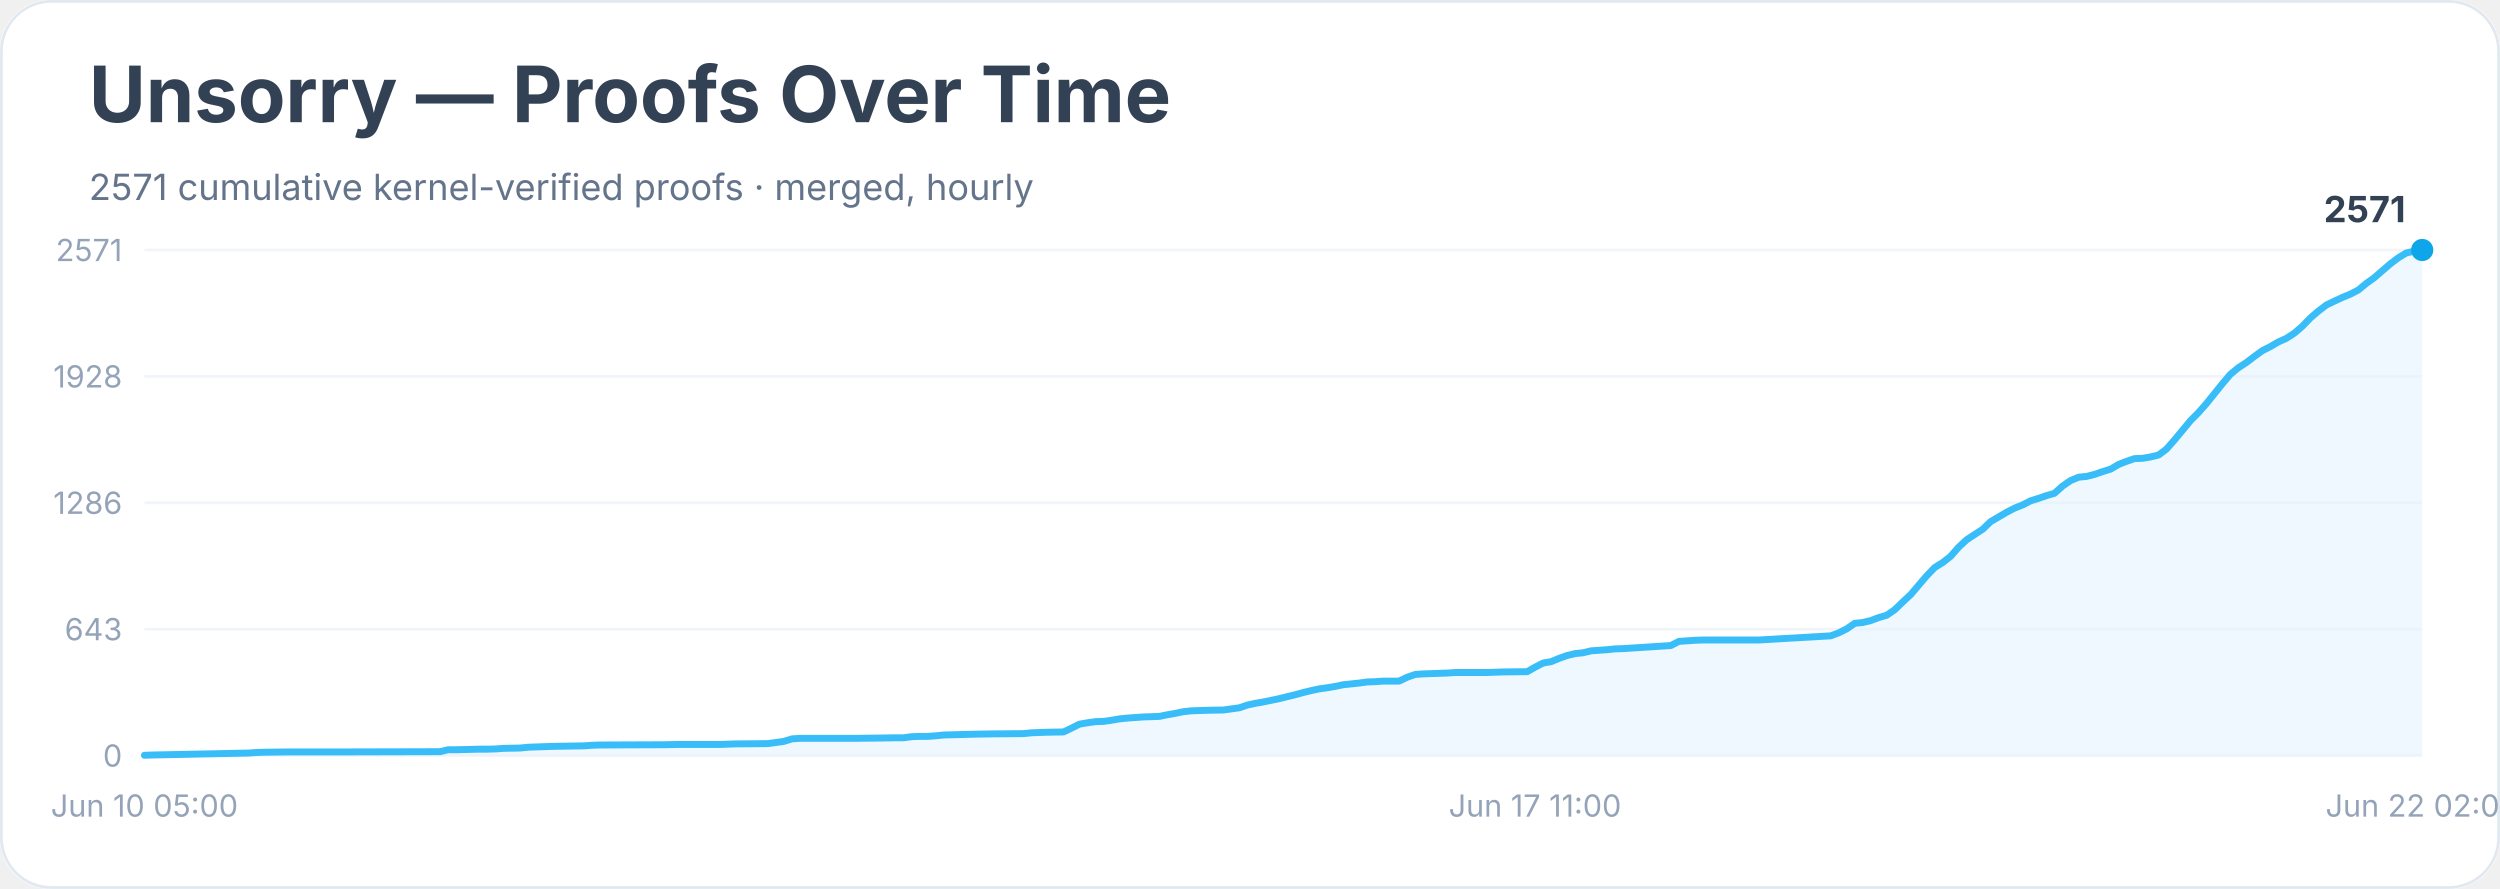
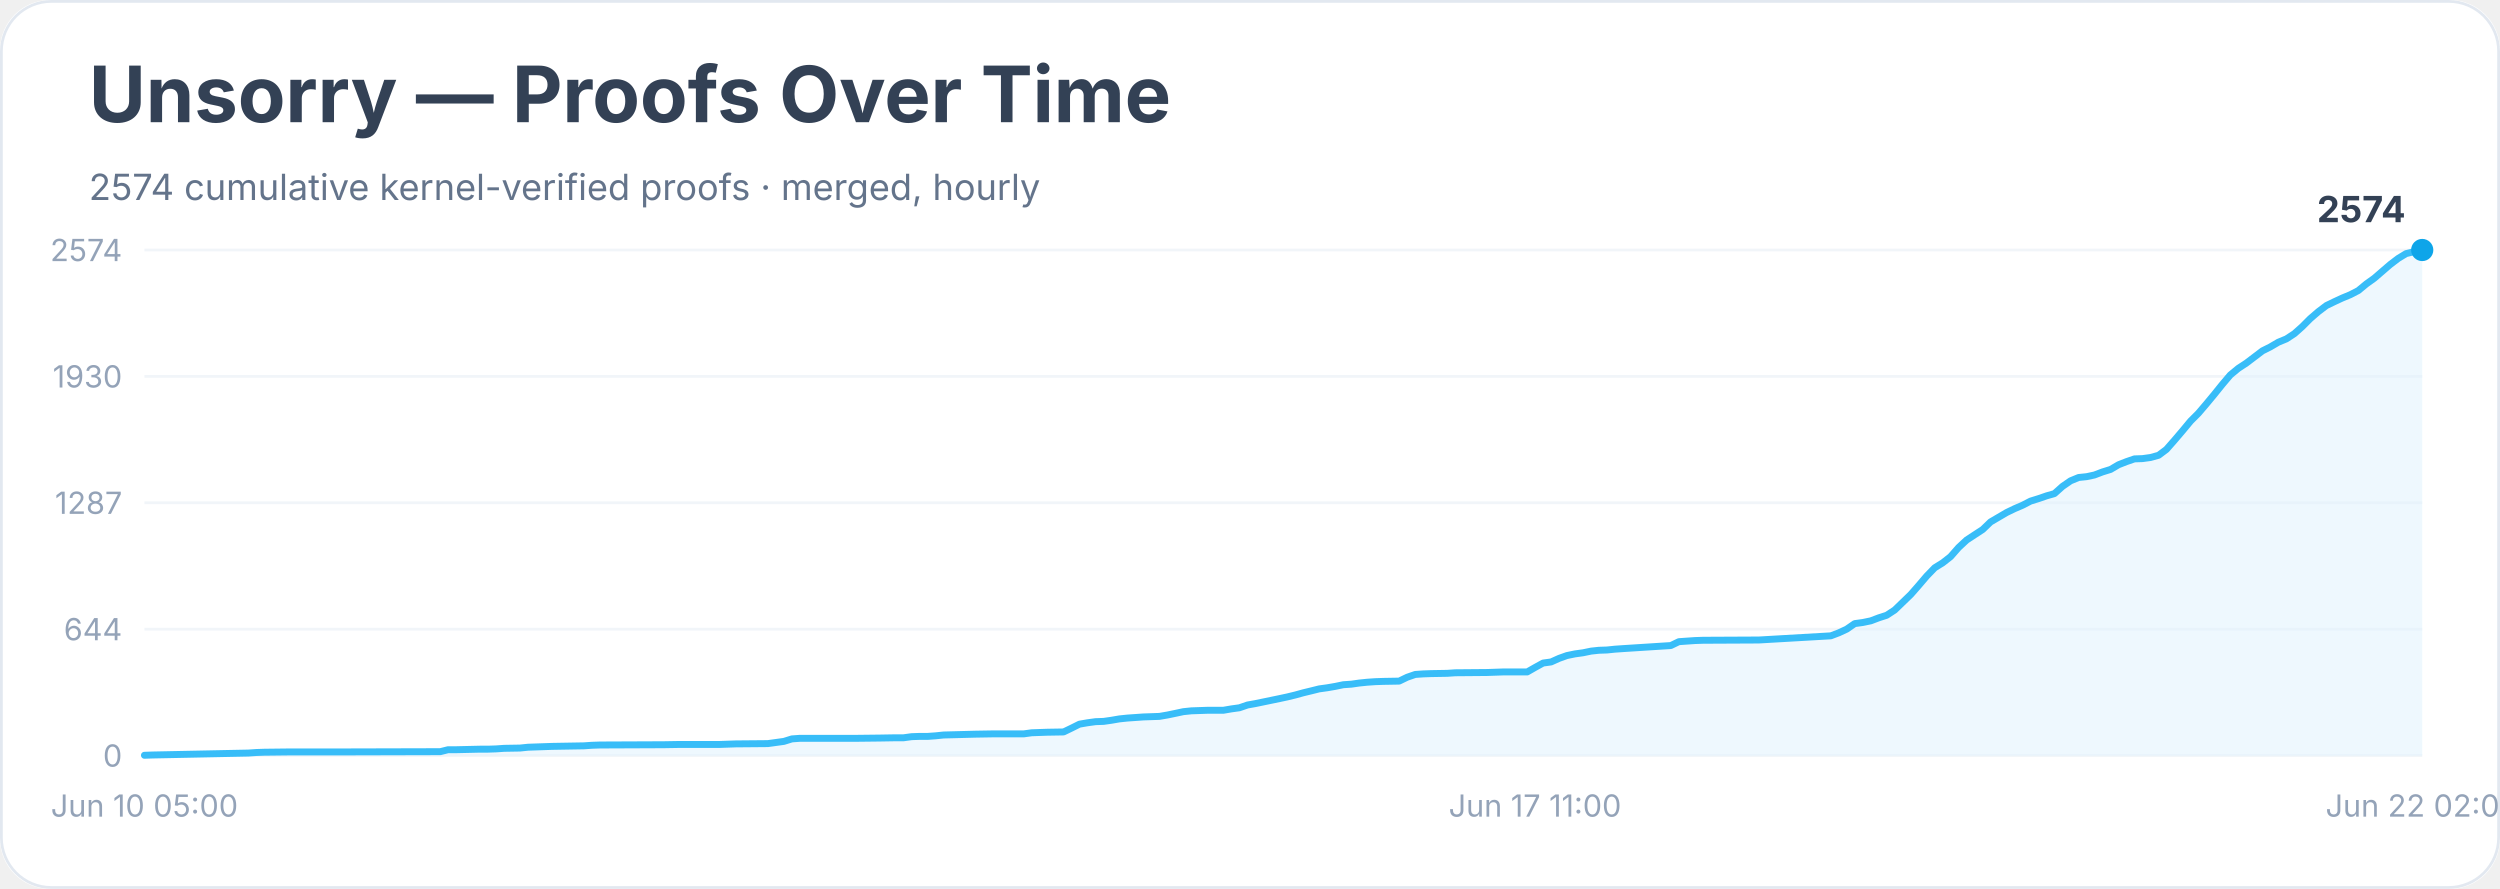
<svg xmlns="http://www.w3.org/2000/svg" width="900" height="320" viewBox="0 0 900 320" role="img" aria-labelledby="title desc">
  <rect width="900" height="100%" rx="18" fill="#ffffff" />
  <rect x="0.5" y="0.5" width="899" height="319" rx="18" fill="none" stroke="#e2e8f0" />
  <text x="32" y="44" font-family="Inter, system-ui, sans-serif" font-size="28" font-weight="700" fill="#334155">Unsorry — Proofs Over Time</text>
-   <text x="32" y="72" font-family="Inter, system-ui, sans-serif" font-size="13" fill="#64748b">2571 cumulative kernel-verified proofs · merged, hourly</text>
+   <text x="32" y="72" font-family="Inter, system-ui, sans-serif" font-size="13" fill="#64748b">2574 cumulative kernel-verified proofs · merged, hourly</text>
  <line x1="52" y1="272.0" x2="872" y2="272.0" stroke="#f1f5f9" />
  <text x="44" y="276.0" text-anchor="end" font-family="Inter, system-ui, sans-serif" font-size="11" fill="#94a3b8">0</text>
  <line x1="52" y1="226.5" x2="872" y2="226.5" stroke="#f1f5f9" />
-   <text x="44" y="230.5" text-anchor="end" font-family="Inter, system-ui, sans-serif" font-size="11" fill="#94a3b8">643</text>
+   <text x="44" y="230.5" text-anchor="end" font-family="Inter, system-ui, sans-serif" font-size="11" fill="#94a3b8">644</text>
  <line x1="52" y1="181.0" x2="872" y2="181.0" stroke="#f1f5f9" />
-   <text x="44" y="185.0" text-anchor="end" font-family="Inter, system-ui, sans-serif" font-size="11" fill="#94a3b8">1286</text>
+   <text x="44" y="185.0" text-anchor="end" font-family="Inter, system-ui, sans-serif" font-size="11" fill="#94a3b8">1287</text>
  <line x1="52" y1="135.5" x2="872" y2="135.5" stroke="#f1f5f9" />
-   <text x="44" y="139.5" text-anchor="end" font-family="Inter, system-ui, sans-serif" font-size="11" fill="#94a3b8">1928</text>
+   <text x="44" y="139.5" text-anchor="end" font-family="Inter, system-ui, sans-serif" font-size="11" fill="#94a3b8">1930</text>
  <line x1="52" y1="90.0" x2="872" y2="90.0" stroke="#f1f5f9" />
-   <text x="44" y="94.0" text-anchor="end" font-family="Inter, system-ui, sans-serif" font-size="11" fill="#94a3b8">2571</text>
-   <polygon points="52.0,272.0 52.0,271.9 54.9,271.8 89.4,271.1 92.3,270.9 95.2,270.8 103.8,270.7 121.1,270.7 158.5,270.6 161.3,269.9 164.2,269.9 172.8,269.7 175.7,269.7 178.6,269.6 181.5,269.4 187.2,269.3 190.1,269.0 198.7,268.7 210.2,268.5 213.1,268.3 216.0,268.2 239.0,268.1 244.8,268.0 259.2,268.0 262.0,267.9 264.9,267.8 276.4,267.7 279.3,267.3 282.2,266.9 285.1,266.0 287.9,265.8 308.1,265.8 316.7,265.7 322.5,265.6 325.3,265.6 328.2,265.2 331.1,265.1 334.0,265.1 336.8,264.9 339.7,264.6 351.2,264.3 357.0,264.2 368.5,264.1 371.4,263.8 374.2,263.7 377.1,263.6 382.9,263.5 385.8,262.1 388.6,260.7 391.5,260.2 394.4,259.8 397.3,259.7 400.1,259.3 403.0,258.8 405.9,258.5 408.8,258.3 411.6,258.1 417.4,257.9 420.3,257.3 423.2,256.8 426.0,256.2 428.9,255.9 434.7,255.7 440.4,255.6 443.3,255.2 446.2,254.8 449.1,253.8 451.9,253.2 454.8,252.7 457.7,252.1 460.6,251.5 463.4,250.8 466.3,250.1 469.2,249.3 472.1,248.6 474.9,248.0 477.8,247.6 480.7,247.1 483.6,246.5 486.5,246.2 489.3,245.9 492.2,245.5 495.1,245.4 498.0,245.2 503.7,245.2 506.6,243.8 509.5,242.8 512.4,242.6 515.2,242.5 521.0,242.3 523.9,242.1 535.4,242.1 541.1,241.9 549.8,241.8 552.6,240.2 555.5,238.7 558.4,238.2 561.3,237.0 564.1,236.0 567.0,235.3 569.9,235.0 572.8,234.3 575.6,234.1 578.5,233.9 581.4,233.6 584.3,233.5 601.5,232.4 604.4,230.9 607.3,230.7 610.2,230.5 613.1,230.4 633.2,230.4 659.1,228.9 662.0,227.8 664.8,226.4 667.7,224.4 670.6,224.1 673.5,223.4 676.4,222.3 679.2,221.5 682.1,219.5 685.0,216.7 687.9,214.0 690.7,210.7 693.6,207.3 696.5,204.3 699.4,202.5 702.2,200.3 705.1,197.0 708.0,194.3 710.9,192.4 713.8,190.5 716.6,187.8 719.5,186.1 722.4,184.4 725.3,182.9 728.1,181.8 731.0,180.3 733.9,179.4 736.8,178.4 739.6,177.6 742.5,175.0 745.4,173.0 748.3,171.8 751.2,171.5 754.0,170.8 756.9,169.8 759.8,168.9 762.7,167.2 765.5,166.1 768.4,165.1 771.3,165.0 774.2,164.5 777.1,163.8 779.9,161.7 782.8,158.4 785.7,154.9 788.6,151.4 791.4,148.6 794.3,145.3 797.2,141.7 800.1,138.1 802.9,134.8 805.8,132.4 808.7,130.5 811.6,128.3 814.5,126.2 817.3,124.8 820.2,123.1 823.1,121.8 826.0,119.9 828.8,117.5 831.7,114.5 834.6,112.0 837.5,109.8 840.4,108.4 843.2,107.1 846.1,105.9 849.0,104.4 851.9,102.0 854.7,100.0 857.6,97.5 860.5,95.0 863.4,92.8 866.2,91.1 869.1,90.4 872.0,90.0 872.0,272.0" fill="#e0f2fe" opacity="0.55" />
-   <polyline points="52.0,271.9 54.9,271.8 89.4,271.1 92.3,270.9 95.2,270.8 103.8,270.7 121.1,270.7 158.5,270.6 161.3,269.9 164.2,269.9 172.8,269.7 175.7,269.7 178.6,269.6 181.5,269.4 187.2,269.3 190.1,269.0 198.7,268.7 210.2,268.5 213.1,268.3 216.0,268.2 239.0,268.1 244.8,268.0 259.2,268.0 262.0,267.9 264.9,267.8 276.4,267.7 279.3,267.3 282.2,266.9 285.1,266.0 287.9,265.8 308.1,265.8 316.7,265.7 322.5,265.6 325.3,265.6 328.2,265.2 331.1,265.1 334.0,265.1 336.8,264.9 339.7,264.6 351.2,264.3 357.0,264.2 368.5,264.1 371.4,263.8 374.2,263.7 377.1,263.6 382.9,263.5 385.8,262.1 388.6,260.7 391.5,260.2 394.4,259.8 397.3,259.7 400.1,259.3 403.0,258.8 405.9,258.5 408.8,258.3 411.6,258.1 417.4,257.9 420.3,257.3 423.2,256.8 426.0,256.2 428.9,255.9 434.7,255.7 440.4,255.6 443.3,255.2 446.2,254.8 449.1,253.8 451.9,253.2 454.8,252.7 457.7,252.1 460.6,251.5 463.4,250.8 466.3,250.1 469.2,249.3 472.1,248.6 474.9,248.0 477.8,247.6 480.7,247.1 483.6,246.5 486.5,246.2 489.3,245.9 492.2,245.5 495.1,245.4 498.0,245.2 503.7,245.2 506.6,243.8 509.5,242.8 512.4,242.6 515.2,242.5 521.0,242.3 523.9,242.1 535.4,242.1 541.1,241.9 549.8,241.8 552.6,240.2 555.5,238.7 558.4,238.2 561.3,237.0 564.1,236.0 567.0,235.3 569.9,235.0 572.8,234.3 575.6,234.1 578.5,233.9 581.4,233.6 584.3,233.5 601.5,232.4 604.4,230.9 607.3,230.7 610.2,230.5 613.1,230.4 633.2,230.4 659.1,228.9 662.0,227.8 664.8,226.4 667.7,224.4 670.6,224.1 673.5,223.4 676.4,222.3 679.2,221.5 682.1,219.5 685.0,216.7 687.9,214.0 690.7,210.7 693.6,207.3 696.5,204.3 699.4,202.5 702.2,200.3 705.1,197.0 708.0,194.3 710.9,192.4 713.8,190.5 716.6,187.8 719.5,186.1 722.4,184.4 725.3,182.9 728.1,181.8 731.0,180.3 733.9,179.4 736.8,178.4 739.6,177.6 742.5,175.0 745.4,173.0 748.3,171.8 751.2,171.5 754.0,170.8 756.9,169.8 759.8,168.9 762.7,167.2 765.5,166.1 768.4,165.1 771.3,165.0 774.2,164.5 777.1,163.8 779.9,161.7 782.8,158.4 785.7,154.9 788.6,151.4 791.4,148.6 794.3,145.3 797.2,141.7 800.1,138.1 802.9,134.8 805.8,132.4 808.7,130.5 811.6,128.3 814.5,126.2 817.3,124.8 820.2,123.1 823.1,121.8 826.0,119.9 828.8,117.5 831.7,114.5 834.6,112.0 837.5,109.8 840.4,108.4 843.2,107.1 846.1,105.9 849.0,104.4 851.9,102.0 854.7,100.0 857.6,97.5 860.5,95.0 863.4,92.8 866.2,91.1 869.1,90.4 872.0,90.0" fill="none" stroke="#38bdf8" stroke-width="2.5" stroke-linejoin="round" stroke-linecap="round" />
+   <text x="44" y="94.0" text-anchor="end" font-family="Inter, system-ui, sans-serif" font-size="11" fill="#94a3b8">2574</text>
+   <polygon points="52.0,272.0 52.0,271.9 54.9,271.8 89.4,271.1 92.3,270.9 95.2,270.8 103.8,270.7 121.1,270.7 158.5,270.6 161.3,269.9 164.2,269.9 172.8,269.7 175.7,269.7 178.6,269.6 181.5,269.4 187.2,269.3 190.1,269.0 198.7,268.7 210.2,268.5 213.1,268.3 216.0,268.2 239.0,268.1 244.8,268.0 259.2,268.0 262.0,267.9 264.9,267.8 276.4,267.7 279.3,267.3 282.2,266.9 285.1,266.0 287.9,265.8 308.1,265.8 316.7,265.7 322.5,265.6 325.3,265.6 328.2,265.2 331.1,265.1 334.0,265.1 336.8,264.9 339.7,264.6 351.2,264.3 357.0,264.2 368.5,264.2 371.4,263.8 374.2,263.7 377.1,263.6 382.9,263.5 385.8,262.1 388.6,260.7 391.5,260.2 394.4,259.8 397.3,259.7 400.1,259.3 403.0,258.8 405.9,258.5 408.8,258.3 411.6,258.1 417.4,257.9 420.3,257.4 423.2,256.8 426.0,256.2 428.9,255.9 434.7,255.7 440.4,255.7 443.3,255.2 446.2,254.8 449.1,253.8 451.9,253.3 454.8,252.7 457.7,252.1 460.6,251.5 463.4,250.9 466.3,250.2 469.2,249.4 472.1,248.7 474.9,248.0 477.8,247.6 480.7,247.1 483.6,246.5 486.5,246.3 489.3,245.9 492.2,245.6 495.1,245.4 498.0,245.3 503.7,245.2 506.6,243.8 509.5,242.8 512.4,242.6 515.2,242.5 521.0,242.4 523.9,242.2 535.4,242.1 541.1,241.9 549.8,241.9 552.6,240.3 555.5,238.7 558.4,238.3 561.3,237.0 564.1,236.0 567.0,235.4 569.9,235.0 572.8,234.4 575.6,234.1 578.5,234.0 581.4,233.7 584.3,233.5 601.5,232.4 604.4,231.0 607.3,230.8 610.2,230.6 613.1,230.5 633.2,230.4 659.1,228.9 662.0,227.8 664.8,226.5 667.7,224.5 670.6,224.1 673.5,223.5 676.4,222.4 679.2,221.5 682.1,219.6 685.0,216.8 687.9,214.0 690.7,210.8 693.6,207.4 696.5,204.4 699.4,202.6 702.2,200.4 705.1,197.1 708.0,194.4 710.9,192.5 713.8,190.6 716.6,187.9 719.5,186.2 722.4,184.5 725.3,183.1 728.1,181.9 731.0,180.4 733.9,179.5 736.8,178.5 739.6,177.7 742.5,175.1 745.4,173.1 748.3,171.9 751.2,171.6 754.0,171.0 756.9,169.9 759.8,169.0 762.7,167.3 765.5,166.2 768.4,165.2 771.3,165.1 774.2,164.7 777.1,163.9 779.9,161.8 782.8,158.5 785.7,155.1 788.6,151.6 791.4,148.8 794.3,145.4 797.2,141.9 800.1,138.3 802.9,135.0 805.8,132.6 808.7,130.7 811.6,128.5 814.5,126.3 817.3,124.9 820.2,123.2 823.1,122.0 826.0,120.1 828.8,117.6 831.7,114.7 834.6,112.2 837.5,110.0 840.4,108.6 843.2,107.3 846.1,106.1 849.0,104.6 851.9,102.2 854.7,100.2 857.6,97.7 860.5,95.2 863.4,93.0 866.2,91.3 869.1,90.6 872.0,90.0 872.0,272.0" fill="#e0f2fe" opacity="0.55" />
+   <polyline points="52.0,271.9 54.9,271.8 89.4,271.1 92.3,270.9 95.2,270.8 103.8,270.7 121.1,270.7 158.5,270.6 161.3,269.9 164.2,269.9 172.8,269.7 175.7,269.7 178.6,269.6 181.5,269.4 187.2,269.3 190.1,269.0 198.7,268.7 210.2,268.5 213.1,268.3 216.0,268.2 239.0,268.1 244.8,268.0 259.2,268.0 262.0,267.9 264.9,267.8 276.4,267.7 279.3,267.3 282.2,266.9 285.1,266.0 287.9,265.8 308.1,265.8 316.7,265.7 322.5,265.6 325.3,265.6 328.2,265.2 331.1,265.1 334.0,265.1 336.8,264.9 339.7,264.6 351.2,264.3 357.0,264.2 368.5,264.2 371.4,263.8 374.2,263.7 377.1,263.6 382.9,263.5 385.8,262.1 388.6,260.7 391.5,260.2 394.4,259.8 397.3,259.7 400.1,259.3 403.0,258.8 405.9,258.5 408.8,258.3 411.6,258.1 417.4,257.9 420.3,257.4 423.2,256.8 426.0,256.2 428.9,255.9 434.7,255.7 440.4,255.7 443.3,255.2 446.2,254.8 449.1,253.8 451.9,253.3 454.8,252.7 457.7,252.1 460.6,251.5 463.4,250.9 466.3,250.2 469.2,249.4 472.1,248.7 474.9,248.0 477.8,247.6 480.7,247.1 483.6,246.5 486.5,246.3 489.3,245.9 492.2,245.6 495.1,245.4 498.0,245.3 503.7,245.2 506.6,243.8 509.5,242.8 512.4,242.6 515.2,242.5 521.0,242.4 523.9,242.2 535.4,242.1 541.1,241.9 549.8,241.9 552.6,240.3 555.5,238.7 558.4,238.3 561.3,237.0 564.1,236.0 567.0,235.4 569.9,235.0 572.8,234.4 575.6,234.1 578.5,234.0 581.4,233.7 584.3,233.5 601.5,232.4 604.4,231.0 607.3,230.8 610.2,230.6 613.1,230.5 633.2,230.4 659.1,228.9 662.0,227.8 664.8,226.5 667.7,224.5 670.6,224.1 673.5,223.5 676.4,222.4 679.2,221.5 682.1,219.6 685.0,216.8 687.9,214.0 690.7,210.8 693.6,207.4 696.5,204.4 699.4,202.6 702.2,200.4 705.1,197.1 708.0,194.4 710.9,192.5 713.8,190.6 716.6,187.9 719.5,186.2 722.4,184.5 725.3,183.1 728.1,181.9 731.0,180.4 733.9,179.5 736.8,178.5 739.6,177.7 742.5,175.1 745.4,173.1 748.3,171.9 751.2,171.6 754.0,171.0 756.9,169.9 759.8,169.0 762.7,167.3 765.5,166.2 768.4,165.2 771.3,165.1 774.2,164.7 777.1,163.9 779.9,161.8 782.8,158.5 785.7,155.1 788.6,151.6 791.4,148.8 794.3,145.4 797.2,141.9 800.1,138.3 802.9,135.0 805.8,132.6 808.7,130.7 811.6,128.5 814.5,126.3 817.3,124.9 820.2,123.2 823.1,122.0 826.0,120.1 828.8,117.6 831.7,114.7 834.6,112.2 837.5,110.0 840.4,108.6 843.2,107.3 846.1,106.1 849.0,104.6 851.9,102.2 854.7,100.2 857.6,97.7 860.5,95.2 863.4,93.0 866.2,91.3 869.1,90.6 872.0,90.0" fill="none" stroke="#38bdf8" stroke-width="2.5" stroke-linejoin="round" stroke-linecap="round" />
  <circle cx="872.0" cy="90.0" r="4" fill="#0ea5e9" />
-   <text x="866.0" y="80.0" text-anchor="end" font-family="Inter, system-ui, sans-serif" font-size="13" font-weight="700" fill="#334155">2571</text>
+   <text x="866.0" y="80.0" text-anchor="end" font-family="Inter, system-ui, sans-serif" font-size="13" font-weight="700" fill="#334155">2574</text>
  <text x="52.0" y="294" text-anchor="middle" font-family="Inter, system-ui, sans-serif" font-size="11" fill="#94a3b8">Jun 10 05:00</text>
  <text x="552.6" y="294" text-anchor="middle" font-family="Inter, system-ui, sans-serif" font-size="11" fill="#94a3b8">Jun 17 11:00</text>
  <text x="872.0" y="294" text-anchor="middle" font-family="Inter, system-ui, sans-serif" font-size="11" fill="#94a3b8">Jun 22 02:00</text>
</svg>
